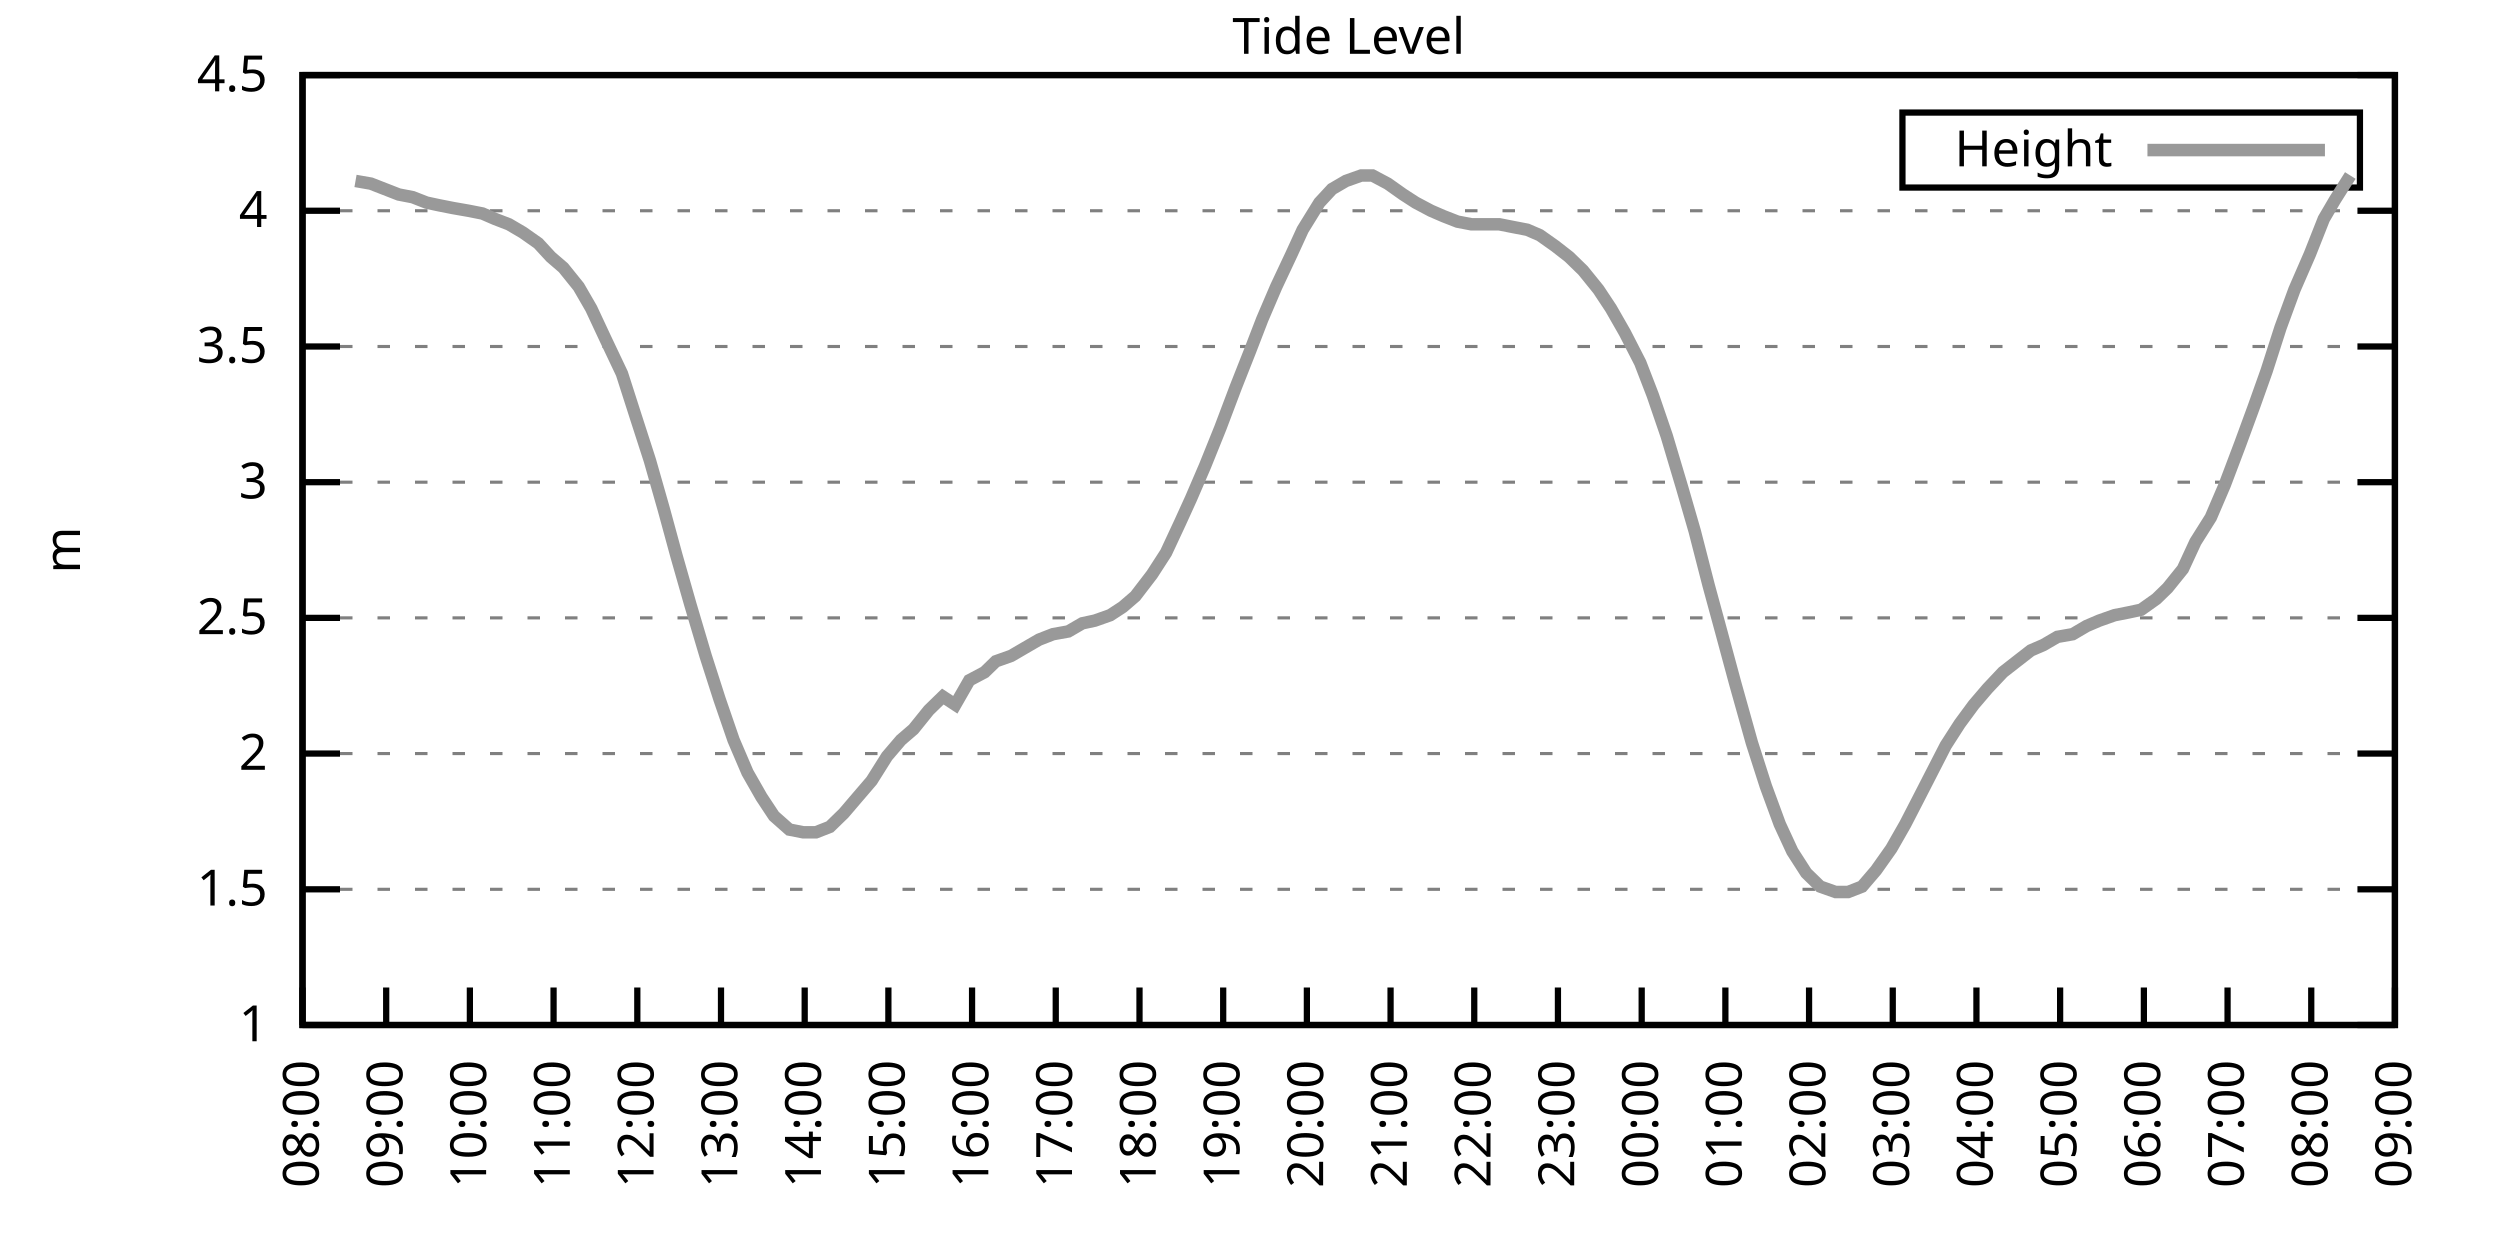
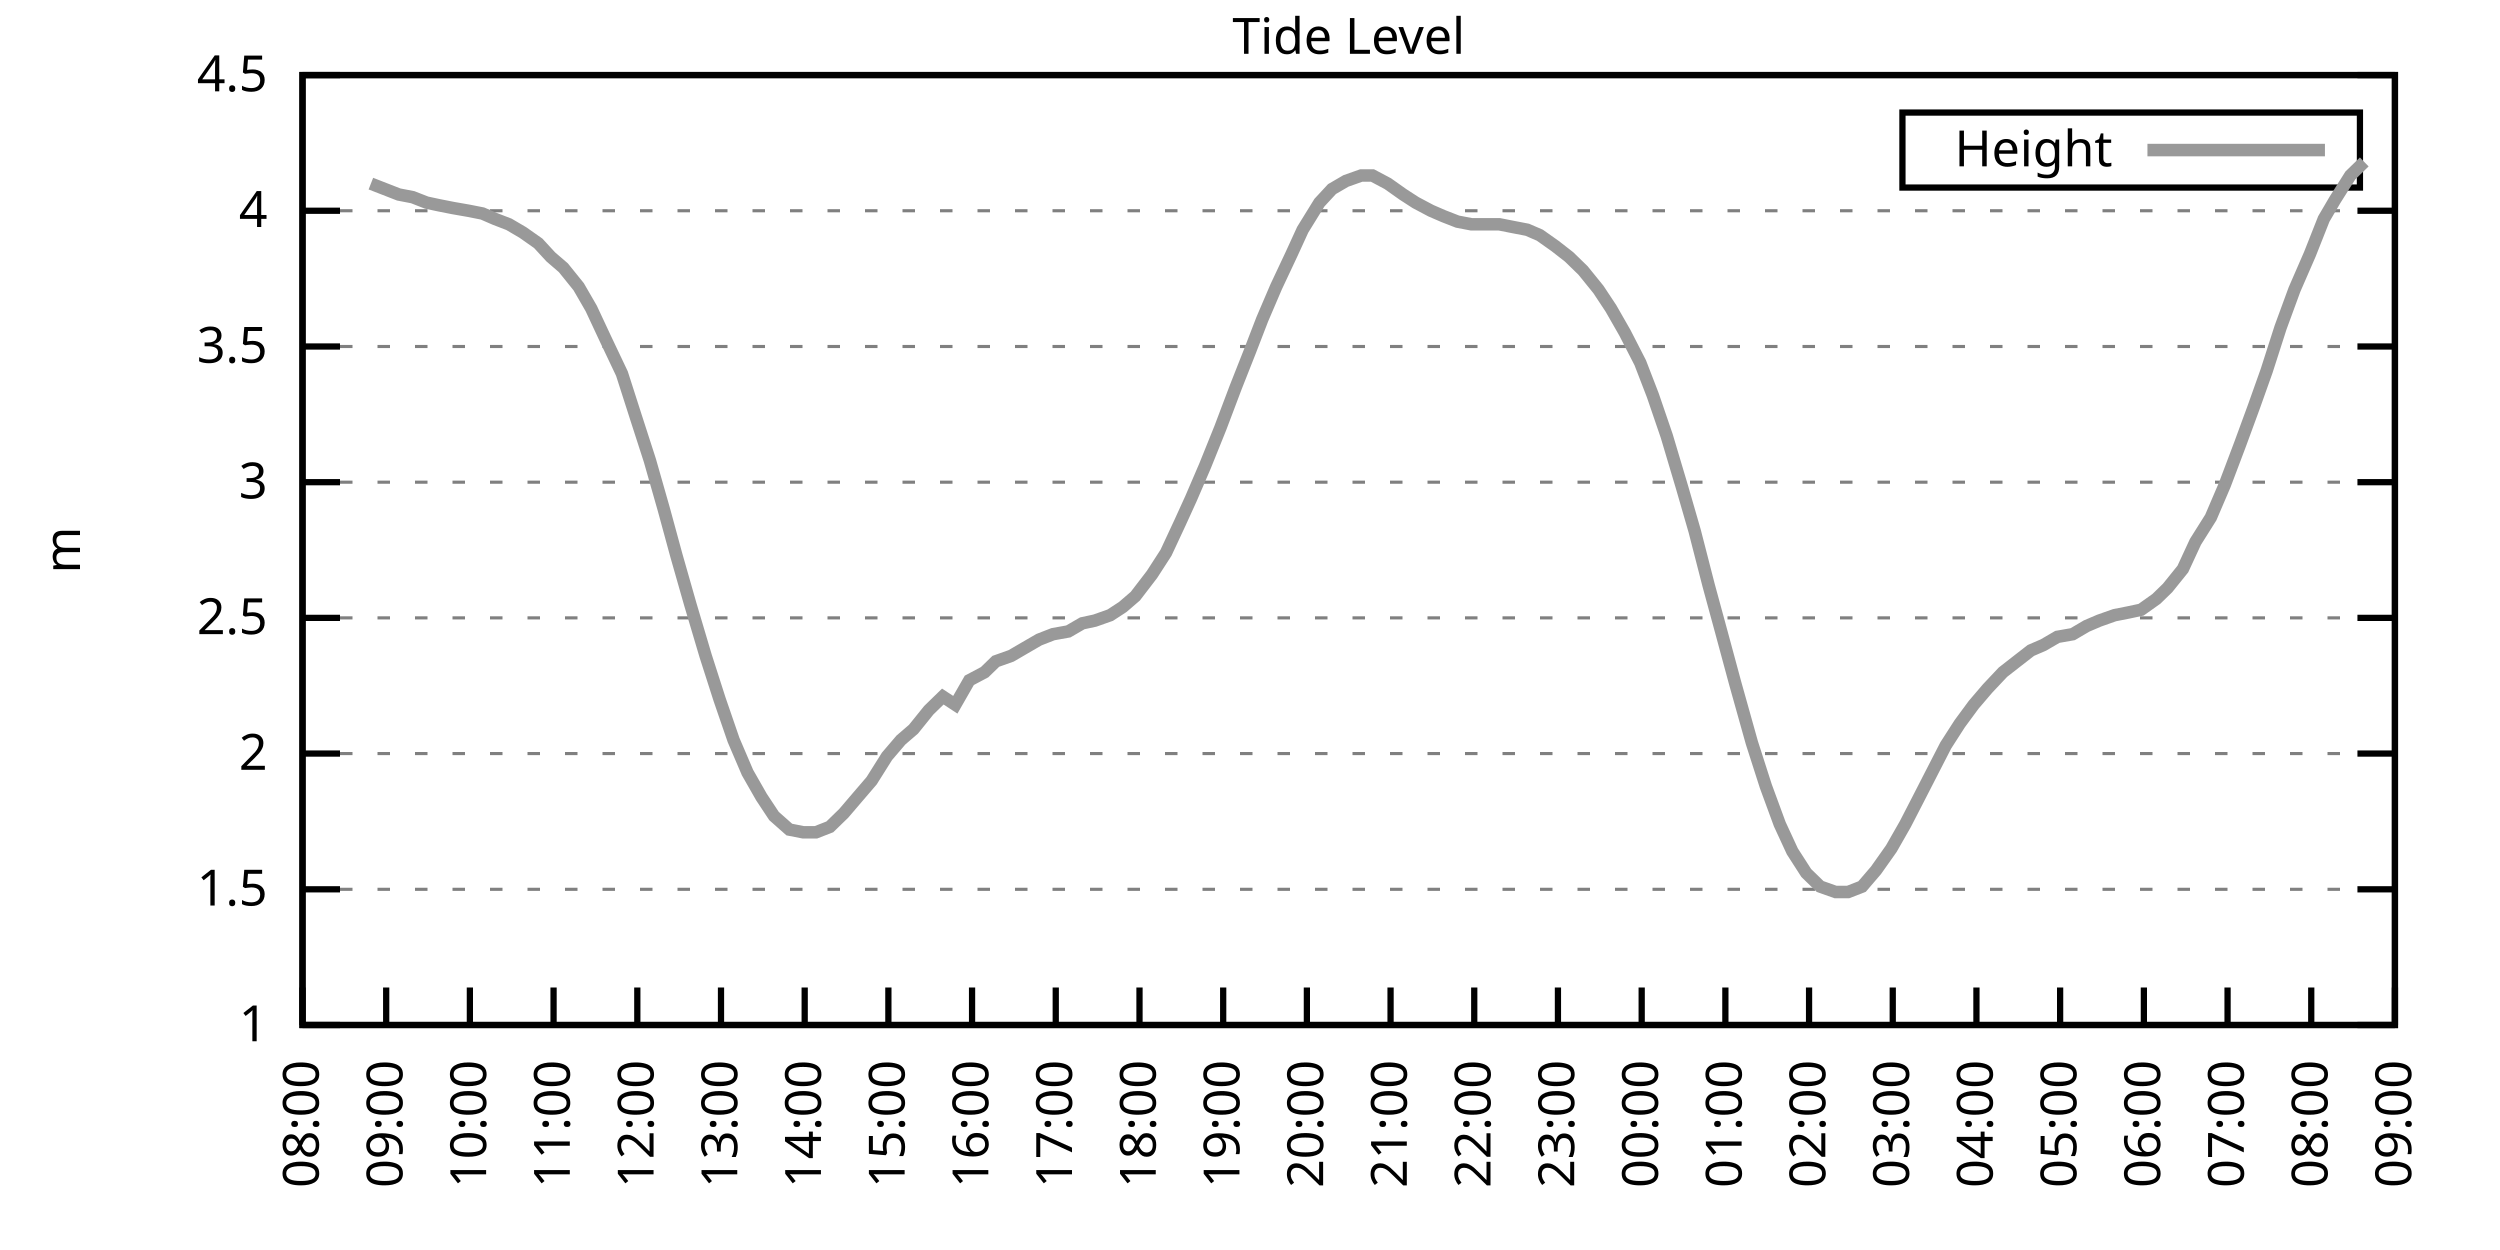
<svg xmlns="http://www.w3.org/2000/svg" xmlns:xlink="http://www.w3.org/1999/xlink" width="400" height="200" viewBox="0 0 400 200">
  <g id="gnuplot_canvas">
    <rect x="0" y="0" width="400" height="200" fill="none" />
    <defs>
      <circle id="gpDot" r="0.5" stroke-width="0.5" stroke="currentColor" />
      <path id="gpPt0" stroke-width="0.333" stroke="currentColor" d="M-1,0 h2 M0,-1 v2" />
      <path id="gpPt1" stroke-width="0.333" stroke="currentColor" d="M-1,-1 L1,1 M1,-1 L-1,1" />
      <path id="gpPt2" stroke-width="0.333" stroke="currentColor" d="M-1,0 L1,0 M0,-1 L0,1 M-1,-1 L1,1 M-1,1 L1,-1" />
      <rect id="gpPt3" stroke-width="0.333" stroke="currentColor" x="-1" y="-1" width="2" height="2" />
      <rect id="gpPt4" stroke-width="0.333" stroke="currentColor" fill="currentColor" x="-1" y="-1" width="2" height="2" />
      <circle id="gpPt5" stroke-width="0.333" stroke="currentColor" cx="0" cy="0" r="1" />
      <use xlink:href="#gpPt5" id="gpPt6" fill="currentColor" stroke="none" />
      <path id="gpPt7" stroke-width="0.333" stroke="currentColor" d="M0,-1.33 L-1.33,0.67 L1.33,0.67 z" />
      <use xlink:href="#gpPt7" id="gpPt8" fill="currentColor" stroke="none" />
      <use xlink:href="#gpPt7" id="gpPt9" stroke="currentColor" transform="rotate(180)" />
      <use xlink:href="#gpPt9" id="gpPt10" fill="currentColor" stroke="none" />
      <use xlink:href="#gpPt3" id="gpPt11" stroke="currentColor" transform="rotate(45)" />
      <use xlink:href="#gpPt11" id="gpPt12" fill="currentColor" stroke="none" />
      <path id="gpPt13" stroke-width="0.333" stroke="currentColor" d="M0,1.330 L1.265,0.411 L0.782,-1.067 L-0.782,-1.076 L-1.265,0.411 z" />
      <use xlink:href="#gpPt13" id="gpPt14" fill="currentColor" stroke="none" />
      <filter id="textbox" filterUnits="objectBoundingBox" x="0" y="0" height="1" width="1">
        <feFlood flood-color="white" flood-opacity="1" result="bgnd" />
        <feComposite in="SourceGraphic" in2="bgnd" operator="atop" />
      </filter>
      <filter id="greybox" filterUnits="objectBoundingBox" x="0" y="0" height="1" width="1">
        <feFlood flood-color="lightgrey" flood-opacity="1" result="grey" />
        <feComposite in="SourceGraphic" in2="grey" operator="atop" />
      </filter>
    </defs>
    <g fill="none" color="white" stroke="currentColor" stroke-width="1.00" stroke-linecap="butt" stroke-linejoin="miter">
</g>
    <g fill="none" color="black" stroke="currentColor" stroke-width="1.00" stroke-linecap="butt" stroke-linejoin="miter">
      <g stroke="none" shape-rendering="crispEdges">
        <polygon fill="rgb(255, 255, 255)" points="48.40,164.00 383.18,164.00 383.18,12.02 48.40,12.02 " />
      </g>
    </g>
    <g fill="none" color="black" stroke="currentColor" stroke-width="1.00" stroke-linecap="butt" stroke-linejoin="miter">
</g>
    <g fill="none" color="black" stroke="black" stroke-width="0.50" stroke-linecap="butt" stroke-linejoin="miter">
</g>
    <g fill="none" color="gray" stroke="currentColor" stroke-width="0.50" stroke-linecap="butt" stroke-linejoin="miter">
      <path stroke="gray" stroke-dasharray="2,4" class="gridline" d="M48.40,164.00 L383.19,164.00  " />
    </g>
    <g fill="none" color="gray" stroke="gray" stroke-width="1.00" stroke-linecap="butt" stroke-linejoin="miter">
</g>
    <g fill="none" color="black" stroke="currentColor" stroke-width="1.00" stroke-linecap="butt" stroke-linejoin="miter">
      <path stroke="black" d="M48.40,164.00 L54.40,164.00 M383.19,164.00 L377.19,164.00  " />
      <g transform="translate(42.80,166.60)" stroke="none" fill="black" font-family="Sans" font-size="8.00" text-anchor="end">
        <text>
          <tspan font-family="Sans"> 1</tspan>
        </text>
      </g>
    </g>
    <g fill="none" color="black" stroke="currentColor" stroke-width="1.00" stroke-linecap="butt" stroke-linejoin="miter">
</g>
    <g fill="none" color="black" stroke="black" stroke-width="0.50" stroke-linecap="butt" stroke-linejoin="miter">
</g>
    <g fill="none" color="gray" stroke="currentColor" stroke-width="0.50" stroke-linecap="butt" stroke-linejoin="miter">
      <path stroke="gray" stroke-dasharray="2,4" class="gridline" d="M48.40,142.29 L383.19,142.29  " />
    </g>
    <g fill="none" color="gray" stroke="gray" stroke-width="1.00" stroke-linecap="butt" stroke-linejoin="miter">
</g>
    <g fill="none" color="black" stroke="currentColor" stroke-width="1.00" stroke-linecap="butt" stroke-linejoin="miter">
      <path stroke="black" d="M48.40,142.29 L54.40,142.29 M383.19,142.29 L377.19,142.29  " />
      <g transform="translate(42.80,144.89)" stroke="none" fill="black" font-family="Sans" font-size="8.00" text-anchor="end">
        <text>
          <tspan font-family="Sans"> 1.5</tspan>
        </text>
      </g>
    </g>
    <g fill="none" color="black" stroke="currentColor" stroke-width="1.00" stroke-linecap="butt" stroke-linejoin="miter">
</g>
    <g fill="none" color="black" stroke="black" stroke-width="0.50" stroke-linecap="butt" stroke-linejoin="miter">
</g>
    <g fill="none" color="gray" stroke="currentColor" stroke-width="0.50" stroke-linecap="butt" stroke-linejoin="miter">
      <path stroke="gray" stroke-dasharray="2,4" class="gridline" d="M48.40,120.57 L383.19,120.57  " />
    </g>
    <g fill="none" color="gray" stroke="gray" stroke-width="1.00" stroke-linecap="butt" stroke-linejoin="miter">
</g>
    <g fill="none" color="black" stroke="currentColor" stroke-width="1.00" stroke-linecap="butt" stroke-linejoin="miter">
      <path stroke="black" d="M48.40,120.57 L54.40,120.57 M383.19,120.57 L377.19,120.57  " />
      <g transform="translate(42.80,123.17)" stroke="none" fill="black" font-family="Sans" font-size="8.00" text-anchor="end">
        <text>
          <tspan font-family="Sans"> 2</tspan>
        </text>
      </g>
    </g>
    <g fill="none" color="black" stroke="currentColor" stroke-width="1.00" stroke-linecap="butt" stroke-linejoin="miter">
</g>
    <g fill="none" color="black" stroke="black" stroke-width="0.50" stroke-linecap="butt" stroke-linejoin="miter">
</g>
    <g fill="none" color="gray" stroke="currentColor" stroke-width="0.50" stroke-linecap="butt" stroke-linejoin="miter">
      <path stroke="gray" stroke-dasharray="2,4" class="gridline" d="M48.40,98.86 L383.19,98.86  " />
    </g>
    <g fill="none" color="gray" stroke="gray" stroke-width="1.00" stroke-linecap="butt" stroke-linejoin="miter">
</g>
    <g fill="none" color="black" stroke="currentColor" stroke-width="1.00" stroke-linecap="butt" stroke-linejoin="miter">
      <path stroke="black" d="M48.40,98.86 L54.40,98.86 M383.19,98.86 L377.19,98.86  " />
      <g transform="translate(42.80,101.46)" stroke="none" fill="black" font-family="Sans" font-size="8.00" text-anchor="end">
        <text>
          <tspan font-family="Sans"> 2.5</tspan>
        </text>
      </g>
    </g>
    <g fill="none" color="black" stroke="currentColor" stroke-width="1.00" stroke-linecap="butt" stroke-linejoin="miter">
</g>
    <g fill="none" color="black" stroke="black" stroke-width="0.50" stroke-linecap="butt" stroke-linejoin="miter">
</g>
    <g fill="none" color="gray" stroke="currentColor" stroke-width="0.50" stroke-linecap="butt" stroke-linejoin="miter">
      <path stroke="gray" stroke-dasharray="2,4" class="gridline" d="M48.40,77.15 L383.19,77.15  " />
    </g>
    <g fill="none" color="gray" stroke="gray" stroke-width="1.00" stroke-linecap="butt" stroke-linejoin="miter">
</g>
    <g fill="none" color="black" stroke="currentColor" stroke-width="1.00" stroke-linecap="butt" stroke-linejoin="miter">
      <path stroke="black" d="M48.40,77.15 L54.40,77.15 M383.19,77.15 L377.19,77.15  " />
      <g transform="translate(42.80,79.75)" stroke="none" fill="black" font-family="Sans" font-size="8.00" text-anchor="end">
        <text>
          <tspan font-family="Sans"> 3</tspan>
        </text>
      </g>
    </g>
    <g fill="none" color="black" stroke="currentColor" stroke-width="1.00" stroke-linecap="butt" stroke-linejoin="miter">
</g>
    <g fill="none" color="black" stroke="black" stroke-width="0.50" stroke-linecap="butt" stroke-linejoin="miter">
</g>
    <g fill="none" color="gray" stroke="currentColor" stroke-width="0.50" stroke-linecap="butt" stroke-linejoin="miter">
      <path stroke="gray" stroke-dasharray="2,4" class="gridline" d="M48.40,55.44 L383.19,55.44  " />
    </g>
    <g fill="none" color="gray" stroke="gray" stroke-width="1.00" stroke-linecap="butt" stroke-linejoin="miter">
</g>
    <g fill="none" color="black" stroke="currentColor" stroke-width="1.00" stroke-linecap="butt" stroke-linejoin="miter">
      <path stroke="black" d="M48.40,55.44 L54.40,55.44 M383.19,55.44 L377.19,55.44  " />
      <g transform="translate(42.80,58.04)" stroke="none" fill="black" font-family="Sans" font-size="8.00" text-anchor="end">
        <text>
          <tspan font-family="Sans"> 3.5</tspan>
        </text>
      </g>
    </g>
    <g fill="none" color="black" stroke="currentColor" stroke-width="1.00" stroke-linecap="butt" stroke-linejoin="miter">
</g>
    <g fill="none" color="black" stroke="black" stroke-width="0.50" stroke-linecap="butt" stroke-linejoin="miter">
</g>
    <g fill="none" color="gray" stroke="currentColor" stroke-width="0.50" stroke-linecap="butt" stroke-linejoin="miter">
      <path stroke="gray" stroke-dasharray="2,4" class="gridline" d="M48.40,33.72 L383.19,33.72  " />
    </g>
    <g fill="none" color="gray" stroke="gray" stroke-width="1.00" stroke-linecap="butt" stroke-linejoin="miter">
</g>
    <g fill="none" color="black" stroke="currentColor" stroke-width="1.00" stroke-linecap="butt" stroke-linejoin="miter">
      <path stroke="black" d="M48.40,33.72 L54.40,33.72 M383.19,33.72 L377.19,33.72  " />
      <g transform="translate(42.80,36.32)" stroke="none" fill="black" font-family="Sans" font-size="8.00" text-anchor="end">
        <text>
          <tspan font-family="Sans"> 4</tspan>
        </text>
      </g>
    </g>
    <g fill="none" color="black" stroke="currentColor" stroke-width="1.00" stroke-linecap="butt" stroke-linejoin="miter">
</g>
    <g fill="none" color="black" stroke="black" stroke-width="0.50" stroke-linecap="butt" stroke-linejoin="miter">
</g>
    <g fill="none" color="gray" stroke="currentColor" stroke-width="0.50" stroke-linecap="butt" stroke-linejoin="miter">
      <path stroke="gray" stroke-dasharray="2,4" class="gridline" d="M48.40,12.01 L383.19,12.01  " />
    </g>
    <g fill="none" color="gray" stroke="gray" stroke-width="1.00" stroke-linecap="butt" stroke-linejoin="miter">
</g>
    <g fill="none" color="black" stroke="currentColor" stroke-width="1.00" stroke-linecap="butt" stroke-linejoin="miter">
      <path stroke="black" d="M48.40,12.01 L54.40,12.01 M383.19,12.01 L377.19,12.01  " />
      <g transform="translate(42.80,14.61)" stroke="none" fill="black" font-family="Sans" font-size="8.00" text-anchor="end">
        <text>
          <tspan font-family="Sans"> 4.5</tspan>
        </text>
      </g>
    </g>
    <g fill="none" color="black" stroke="currentColor" stroke-width="1.00" stroke-linecap="butt" stroke-linejoin="miter">
      <path stroke="black" d="M48.40,164.00 L48.40,158.00  " />
      <g transform="translate(51.00,169.60) rotate(270.00)" stroke="none" fill="black" font-family="Sans" font-size="8.00" text-anchor="end">
        <text>
          <tspan font-family="Sans">08:00</tspan>
        </text>
      </g>
    </g>
    <g fill="none" color="black" stroke="currentColor" stroke-width="1.00" stroke-linecap="butt" stroke-linejoin="miter">
      <path stroke="black" d="M61.79,164.00 L61.79,158.00  " />
      <g transform="translate(64.39,169.60) rotate(270.00)" stroke="none" fill="black" font-family="Sans" font-size="8.00" text-anchor="end">
        <text>
          <tspan font-family="Sans">09:00</tspan>
        </text>
      </g>
    </g>
    <g fill="none" color="black" stroke="currentColor" stroke-width="1.00" stroke-linecap="butt" stroke-linejoin="miter">
      <path stroke="black" d="M75.18,164.00 L75.18,158.00  " />
      <g transform="translate(77.78,169.60) rotate(270.00)" stroke="none" fill="black" font-family="Sans" font-size="8.00" text-anchor="end">
        <text>
          <tspan font-family="Sans">10:00</tspan>
        </text>
      </g>
    </g>
    <g fill="none" color="black" stroke="currentColor" stroke-width="1.00" stroke-linecap="butt" stroke-linejoin="miter">
      <path stroke="black" d="M88.57,164.00 L88.57,158.00  " />
      <g transform="translate(91.17,169.60) rotate(270.00)" stroke="none" fill="black" font-family="Sans" font-size="8.00" text-anchor="end">
        <text>
          <tspan font-family="Sans">11:00</tspan>
        </text>
      </g>
    </g>
    <g fill="none" color="black" stroke="currentColor" stroke-width="1.00" stroke-linecap="butt" stroke-linejoin="miter">
      <path stroke="black" d="M101.97,164.00 L101.97,158.00  " />
      <g transform="translate(104.57,169.60) rotate(270.00)" stroke="none" fill="black" font-family="Sans" font-size="8.00" text-anchor="end">
        <text>
          <tspan font-family="Sans">12:00</tspan>
        </text>
      </g>
    </g>
    <g fill="none" color="black" stroke="currentColor" stroke-width="1.00" stroke-linecap="butt" stroke-linejoin="miter">
      <path stroke="black" d="M115.36,164.00 L115.36,158.00  " />
      <g transform="translate(117.96,169.60) rotate(270.00)" stroke="none" fill="black" font-family="Sans" font-size="8.00" text-anchor="end">
        <text>
          <tspan font-family="Sans">13:00</tspan>
        </text>
      </g>
    </g>
    <g fill="none" color="black" stroke="currentColor" stroke-width="1.00" stroke-linecap="butt" stroke-linejoin="miter">
      <path stroke="black" d="M128.75,164.00 L128.75,158.00  " />
      <g transform="translate(131.35,169.60) rotate(270.00)" stroke="none" fill="black" font-family="Sans" font-size="8.00" text-anchor="end">
        <text>
          <tspan font-family="Sans">14:00</tspan>
        </text>
      </g>
    </g>
    <g fill="none" color="black" stroke="currentColor" stroke-width="1.00" stroke-linecap="butt" stroke-linejoin="miter">
      <path stroke="black" d="M142.14,164.00 L142.14,158.00  " />
      <g transform="translate(144.74,169.60) rotate(270.00)" stroke="none" fill="black" font-family="Sans" font-size="8.00" text-anchor="end">
        <text>
          <tspan font-family="Sans">15:00</tspan>
        </text>
      </g>
    </g>
    <g fill="none" color="black" stroke="currentColor" stroke-width="1.00" stroke-linecap="butt" stroke-linejoin="miter">
      <path stroke="black" d="M155.53,164.00 L155.53,158.00  " />
      <g transform="translate(158.13,169.60) rotate(270.00)" stroke="none" fill="black" font-family="Sans" font-size="8.00" text-anchor="end">
        <text>
          <tspan font-family="Sans">16:00</tspan>
        </text>
      </g>
    </g>
    <g fill="none" color="black" stroke="currentColor" stroke-width="1.00" stroke-linecap="butt" stroke-linejoin="miter">
      <path stroke="black" d="M168.92,164.00 L168.92,158.00  " />
      <g transform="translate(171.52,169.60) rotate(270.00)" stroke="none" fill="black" font-family="Sans" font-size="8.00" text-anchor="end">
        <text>
          <tspan font-family="Sans">17:00</tspan>
        </text>
      </g>
    </g>
    <g fill="none" color="black" stroke="currentColor" stroke-width="1.00" stroke-linecap="butt" stroke-linejoin="miter">
      <path stroke="black" d="M182.32,164.00 L182.32,158.00  " />
      <g transform="translate(184.92,169.60) rotate(270.00)" stroke="none" fill="black" font-family="Sans" font-size="8.00" text-anchor="end">
        <text>
          <tspan font-family="Sans">18:00</tspan>
        </text>
      </g>
    </g>
    <g fill="none" color="black" stroke="currentColor" stroke-width="1.00" stroke-linecap="butt" stroke-linejoin="miter">
      <path stroke="black" d="M195.71,164.00 L195.71,158.00  " />
      <g transform="translate(198.31,169.60) rotate(270.00)" stroke="none" fill="black" font-family="Sans" font-size="8.00" text-anchor="end">
        <text>
          <tspan font-family="Sans">19:00</tspan>
        </text>
      </g>
    </g>
    <g fill="none" color="black" stroke="currentColor" stroke-width="1.00" stroke-linecap="butt" stroke-linejoin="miter">
      <path stroke="black" d="M209.10,164.00 L209.10,158.00  " />
      <g transform="translate(211.70,169.60) rotate(270.00)" stroke="none" fill="black" font-family="Sans" font-size="8.00" text-anchor="end">
        <text>
          <tspan font-family="Sans">20:00</tspan>
        </text>
      </g>
    </g>
    <g fill="none" color="black" stroke="currentColor" stroke-width="1.00" stroke-linecap="butt" stroke-linejoin="miter">
      <path stroke="black" d="M222.49,164.00 L222.49,158.00  " />
      <g transform="translate(225.09,169.60) rotate(270.00)" stroke="none" fill="black" font-family="Sans" font-size="8.00" text-anchor="end">
        <text>
          <tspan font-family="Sans">21:00</tspan>
        </text>
      </g>
    </g>
    <g fill="none" color="black" stroke="currentColor" stroke-width="1.00" stroke-linecap="butt" stroke-linejoin="miter">
      <path stroke="black" d="M235.88,164.00 L235.88,158.00  " />
      <g transform="translate(238.48,169.60) rotate(270.00)" stroke="none" fill="black" font-family="Sans" font-size="8.00" text-anchor="end">
        <text>
          <tspan font-family="Sans">22:00</tspan>
        </text>
      </g>
    </g>
    <g fill="none" color="black" stroke="currentColor" stroke-width="1.00" stroke-linecap="butt" stroke-linejoin="miter">
      <path stroke="black" d="M249.27,164.00 L249.27,158.00  " />
      <g transform="translate(251.87,169.60) rotate(270.00)" stroke="none" fill="black" font-family="Sans" font-size="8.00" text-anchor="end">
        <text>
          <tspan font-family="Sans">23:00</tspan>
        </text>
      </g>
    </g>
    <g fill="none" color="black" stroke="currentColor" stroke-width="1.00" stroke-linecap="butt" stroke-linejoin="miter">
      <path stroke="black" d="M262.67,164.00 L262.67,158.00  " />
      <g transform="translate(265.27,169.60) rotate(270.00)" stroke="none" fill="black" font-family="Sans" font-size="8.00" text-anchor="end">
        <text>
          <tspan font-family="Sans">00:00</tspan>
        </text>
      </g>
    </g>
    <g fill="none" color="black" stroke="currentColor" stroke-width="1.00" stroke-linecap="butt" stroke-linejoin="miter">
      <path stroke="black" d="M276.06,164.00 L276.06,158.00  " />
      <g transform="translate(278.66,169.60) rotate(270.00)" stroke="none" fill="black" font-family="Sans" font-size="8.00" text-anchor="end">
        <text>
          <tspan font-family="Sans">01:00</tspan>
        </text>
      </g>
    </g>
    <g fill="none" color="black" stroke="currentColor" stroke-width="1.00" stroke-linecap="butt" stroke-linejoin="miter">
      <path stroke="black" d="M289.45,164.00 L289.45,158.00  " />
      <g transform="translate(292.05,169.60) rotate(270.00)" stroke="none" fill="black" font-family="Sans" font-size="8.00" text-anchor="end">
        <text>
          <tspan font-family="Sans">02:00</tspan>
        </text>
      </g>
    </g>
    <g fill="none" color="black" stroke="currentColor" stroke-width="1.00" stroke-linecap="butt" stroke-linejoin="miter">
      <path stroke="black" d="M302.84,164.00 L302.84,158.00  " />
      <g transform="translate(305.44,169.60) rotate(270.00)" stroke="none" fill="black" font-family="Sans" font-size="8.00" text-anchor="end">
        <text>
          <tspan font-family="Sans">03:00</tspan>
        </text>
      </g>
    </g>
    <g fill="none" color="black" stroke="currentColor" stroke-width="1.00" stroke-linecap="butt" stroke-linejoin="miter">
      <path stroke="black" d="M316.23,164.00 L316.23,158.00  " />
      <g transform="translate(318.83,169.60) rotate(270.00)" stroke="none" fill="black" font-family="Sans" font-size="8.00" text-anchor="end">
        <text>
          <tspan font-family="Sans">04:00</tspan>
        </text>
      </g>
    </g>
    <g fill="none" color="black" stroke="currentColor" stroke-width="1.00" stroke-linecap="butt" stroke-linejoin="miter">
      <path stroke="black" d="M329.62,164.00 L329.62,158.00  " />
      <g transform="translate(332.22,169.60) rotate(270.00)" stroke="none" fill="black" font-family="Sans" font-size="8.00" text-anchor="end">
        <text>
          <tspan font-family="Sans">05:00</tspan>
        </text>
      </g>
    </g>
    <g fill="none" color="black" stroke="currentColor" stroke-width="1.00" stroke-linecap="butt" stroke-linejoin="miter">
      <path stroke="black" d="M343.02,164.00 L343.02,158.00  " />
      <g transform="translate(345.62,169.60) rotate(270.00)" stroke="none" fill="black" font-family="Sans" font-size="8.00" text-anchor="end">
        <text>
          <tspan font-family="Sans">06:00</tspan>
        </text>
      </g>
    </g>
    <g fill="none" color="black" stroke="currentColor" stroke-width="1.00" stroke-linecap="butt" stroke-linejoin="miter">
      <path stroke="black" d="M356.41,164.00 L356.41,158.00  " />
      <g transform="translate(359.01,169.60) rotate(270.00)" stroke="none" fill="black" font-family="Sans" font-size="8.00" text-anchor="end">
        <text>
          <tspan font-family="Sans">07:00</tspan>
        </text>
      </g>
    </g>
    <g fill="none" color="black" stroke="currentColor" stroke-width="1.00" stroke-linecap="butt" stroke-linejoin="miter">
      <path stroke="black" d="M369.80,164.00 L369.80,158.00  " />
      <g transform="translate(372.40,169.60) rotate(270.00)" stroke="none" fill="black" font-family="Sans" font-size="8.00" text-anchor="end">
        <text>
          <tspan font-family="Sans">08:00</tspan>
        </text>
      </g>
    </g>
    <g fill="none" color="black" stroke="currentColor" stroke-width="1.00" stroke-linecap="butt" stroke-linejoin="miter">
      <path stroke="black" d="M383.19,164.00 L383.19,158.00  " />
      <g transform="translate(385.79,169.60) rotate(270.00)" stroke="none" fill="black" font-family="Sans" font-size="8.00" text-anchor="end">
        <text>
          <tspan font-family="Sans">09:00</tspan>
        </text>
      </g>
    </g>
    <g fill="none" color="black" stroke="currentColor" stroke-width="1.00" stroke-linecap="butt" stroke-linejoin="miter">
</g>
    <g fill="none" color="black" stroke="currentColor" stroke-width="1.00" stroke-linecap="butt" stroke-linejoin="miter">
      <path stroke="black" d="M48.40,12.01 L48.40,164.00 L383.19,164.00 L383.19,12.01 L48.40,12.01 Z  " />
    </g>
    <g fill="none" color="black" stroke="currentColor" stroke-width="1.00" stroke-linecap="butt" stroke-linejoin="miter">
</g>
    <g fill="none" color="black" stroke="currentColor" stroke-width="1.00" stroke-linecap="butt" stroke-linejoin="miter">
      <path stroke="black" d="M304.39,30.01 L304.39,18.01 L377.59,18.01 L377.59,30.01 L304.39,30.01 Z  " />
    </g>
    <g id="Tide_level_plot_1">
      <g fill="none" color="white" stroke="black" stroke-width="2.00" stroke-linecap="butt" stroke-linejoin="miter">
</g>
      <g fill="none" color="black" stroke="currentColor" stroke-width="2.00" stroke-linecap="butt" stroke-linejoin="miter">
        <g transform="translate(337.99,26.61)" stroke="none" fill="black" font-family="Sans" font-size="8.00" text-anchor="end">
          <text>
            <tspan font-family="Sans">Height</tspan>
          </text>
        </g>
      </g>
      <g fill="none" color="black" stroke="currentColor" stroke-width="2.00" stroke-linecap="butt" stroke-linejoin="miter">
-         <path stroke="rgb(153, 153, 153)" d="M343.59,24.01 L371.99,24.01 M56.88,28.95 L59.34,29.38 L61.57,30.25 L63.80,31.12 L66.03,31.55 L68.26,32.42   L70.27,32.85 L72.50,33.29 L74.96,33.72 L77.19,34.16 L79.20,35.03 L81.43,35.89 L83.66,37.20 L86.12,38.93   L88.13,41.11 L90.14,42.84 L92.59,45.88 L94.60,49.36 L96.83,54.13 L99.51,59.78 L101.74,66.73 L103.98,73.67   L106.21,81.49 L108.22,88.87 L110.45,96.69 L112.90,104.94 L115.13,111.89 L117.37,118.40 L119.60,123.61 L121.83,127.52   L123.84,130.56 L126.29,132.73 L128.53,133.17 L130.54,133.17 L132.77,132.30 L135.00,130.13 L137.23,127.52 L139.46,124.92   L141.92,121.01 L144.15,118.40 L146.16,116.67 L148.61,113.63 L150.85,111.45 L152.85,112.76 L155.09,108.85 L157.54,107.55   L159.33,105.81 L161.78,104.94 L164.01,103.64 L166.25,102.34 L168.48,101.47 L170.93,101.03 L173.17,99.73 L175.17,99.30   L177.63,98.43 L179.64,97.12 L181.65,95.39 L184.32,91.91 L186.56,88.44 L188.79,83.66 L190.57,79.75 L192.81,74.54   L195.26,68.46 L197.72,61.95 L199.95,56.30 L201.96,51.09 L204.19,45.88 L206.64,40.67 L208.43,36.76 L211.11,32.42   L213.12,30.25 L215.35,28.95 L217.80,28.08 L219.59,28.08 L222.04,29.38 L224.50,31.12 L226.51,32.42 L228.96,33.72   L230.97,34.59 L233.20,35.46 L235.44,35.89 L237.44,35.89 L239.90,35.89 L242.13,36.33 L244.36,36.76 L246.37,37.63   L248.83,39.37 L251.06,41.11 L253.29,43.28 L255.75,46.32 L257.76,49.36 L259.99,53.26 L262.44,58.04 L264.45,63.25   L266.68,69.77 L269.14,78.02 L271.15,84.97 L273.38,93.65 L275.39,101.03 L277.62,109.28 L280.30,118.84 L282.53,125.79   L284.76,131.86 L286.77,136.21 L289.00,139.68 L291.23,141.85 L293.69,142.72 L295.70,142.72 L297.93,141.85 L300.16,139.25   L302.62,135.77 L304.85,131.86 L306.86,127.96 L309.09,123.61 L311.32,119.27 L313.55,115.80 L315.79,112.76 L318.02,110.15   L320.47,107.55 L322.70,105.81 L324.94,104.07 L326.95,103.20 L329.18,101.90 L331.63,101.47 L333.86,100.16 L335.87,99.30   L338.33,98.43 L340.56,97.99 L342.57,97.56 L345.02,95.82 L346.81,94.08 L349.26,91.04 L351.27,86.70 L353.73,82.79   L355.96,77.58 L358.42,71.07 L360.65,64.99 L362.66,59.34 L364.89,52.40 L367.12,46.32 L369.58,40.67 L371.81,35.03   L373.59,31.99 L376.05,28.08  " />
+         <path stroke="rgb(153, 153, 153)" d="M343.59,24.01 L371.99,24.01 M59.34,29.38 L61.57,30.25 L63.80,31.12 L66.03,31.55 L68.26,32.42 L70.27,32.85   L72.50,33.29 L74.96,33.72 L77.19,34.16 L79.20,35.03 L81.43,35.89 L83.66,37.20 L86.12,38.93 L88.13,41.11   L90.14,42.84 L92.59,45.88 L94.60,49.36 L96.83,54.13 L99.51,59.78 L101.74,66.73 L103.98,73.67 L106.21,81.49   L108.22,88.87 L110.45,96.69 L112.90,104.94 L115.13,111.89 L117.37,118.40 L119.60,123.61 L121.83,127.52 L123.84,130.56   L126.29,132.73 L128.53,133.17 L130.54,133.17 L132.77,132.30 L135.00,130.13 L137.23,127.52 L139.46,124.92 L141.92,121.01   L144.15,118.40 L146.16,116.67 L148.61,113.63 L150.85,111.45 L152.85,112.76 L155.09,108.85 L157.54,107.55 L159.33,105.81   L161.78,104.94 L164.01,103.64 L166.25,102.34 L168.48,101.47 L170.93,101.03 L173.17,99.73 L175.17,99.30 L177.63,98.43   L179.64,97.12 L181.65,95.39 L184.32,91.91 L186.56,88.44 L188.79,83.66 L190.57,79.75 L192.81,74.54 L195.26,68.46   L197.72,61.95 L199.95,56.30 L201.96,51.09 L204.19,45.88 L206.64,40.67 L208.43,36.76 L211.11,32.42 L213.12,30.25   L215.35,28.95 L217.80,28.08 L219.59,28.08 L222.04,29.38 L224.50,31.12 L226.51,32.42 L228.96,33.72 L230.97,34.59   L233.20,35.46 L235.44,35.89 L237.44,35.89 L239.90,35.89 L242.13,36.33 L244.36,36.76 L246.37,37.63 L248.83,39.37   L251.06,41.11 L253.29,43.28 L255.75,46.32 L257.76,49.36 L259.99,53.26 L262.44,58.04 L264.45,63.25 L266.68,69.77   L269.14,78.02 L271.15,84.97 L273.38,93.65 L275.39,101.03 L277.62,109.28 L280.30,118.84 L282.53,125.79 L284.76,131.86   L286.77,136.21 L289.00,139.68 L291.23,141.85 L293.69,142.72 L295.70,142.72 L297.93,141.85 L300.16,139.25 L302.62,135.77   L304.85,131.86 L306.86,127.96 L309.09,123.61 L311.32,119.27 L313.55,115.80 L315.79,112.76 L318.02,110.15 L320.47,107.55   L322.70,105.81 L324.94,104.07 L326.95,103.20 L329.18,101.90 L331.63,101.47 L333.86,100.16 L335.87,99.30 L338.33,98.43   L340.56,97.99 L342.57,97.56 L345.02,95.82 L346.81,94.08 L349.26,91.04 L351.27,86.70 L353.73,82.79 L355.96,77.58   L358.42,71.07 L360.65,64.99 L362.66,59.34 L364.89,52.40 L367.12,46.32 L369.58,40.67 L371.81,35.03 L373.59,31.99   L376.05,28.08 L378.28,25.91  " />
      </g>
    </g>
    <g fill="none" color="black" stroke="currentColor" stroke-width="2.00" stroke-linecap="butt" stroke-linejoin="miter">
</g>
    <g fill="none" color="black" stroke="black" stroke-width="1.00" stroke-linecap="butt" stroke-linejoin="miter">
</g>
    <g fill="none" color="black" stroke="currentColor" stroke-width="1.00" stroke-linecap="butt" stroke-linejoin="miter">
      <path stroke="black" d="M48.40,12.01 L48.40,164.00 L383.19,164.00 L383.19,12.01 L48.40,12.01 Z  " />
      <g transform="translate(12.80,88.01) rotate(270.00)" stroke="none" fill="black" font-family="Sans" font-size="8.00" text-anchor="middle">
        <text>
          <tspan font-family="Sans">m</tspan>
        </text>
      </g>
    </g>
    <g fill="none" color="black" stroke="currentColor" stroke-width="1.00" stroke-linecap="butt" stroke-linejoin="miter">
</g>
    <g fill="none" color="black" stroke="currentColor" stroke-width="1.00" stroke-linecap="butt" stroke-linejoin="miter">
      <g transform="translate(215.79,8.61)" stroke="none" fill="black" font-family="Sans" font-size="8.00" text-anchor="middle">
        <text>
          <tspan font-family="Sans">Tide Level</tspan>
        </text>
      </g>
    </g>
    <g fill="none" color="black" stroke="currentColor" stroke-width="1.00" stroke-linecap="butt" stroke-linejoin="miter">
</g>
  </g>
</svg>
